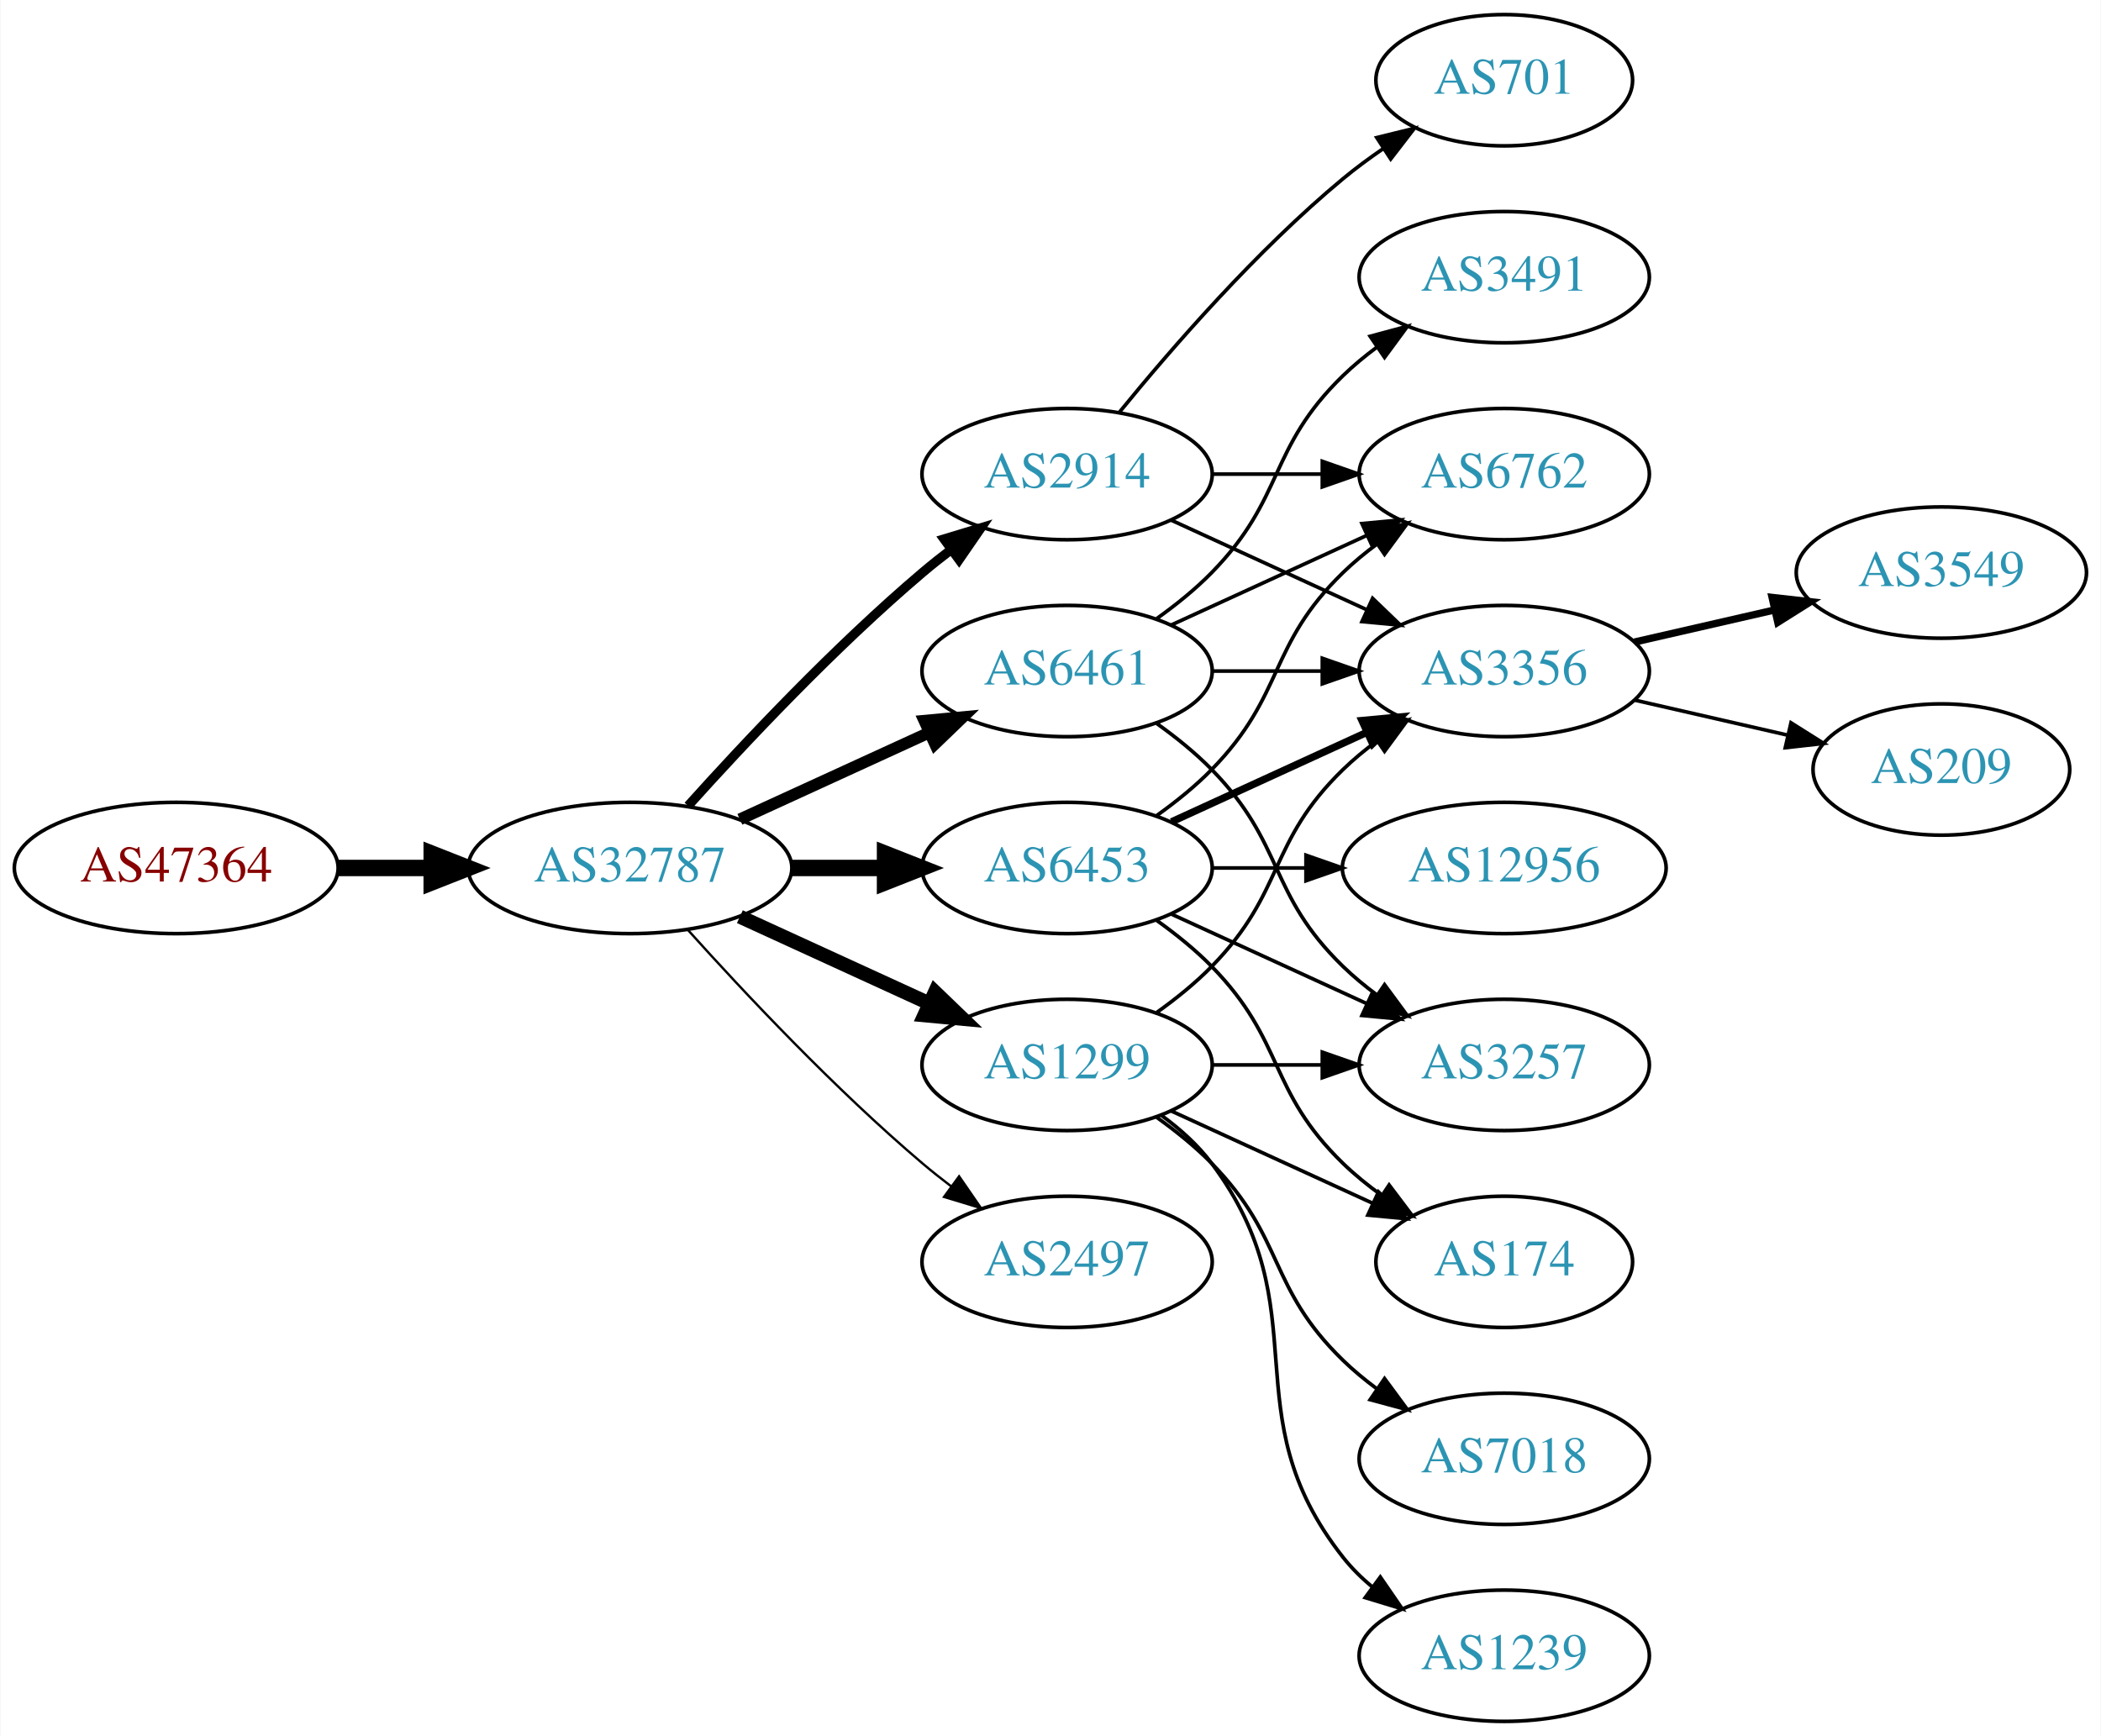
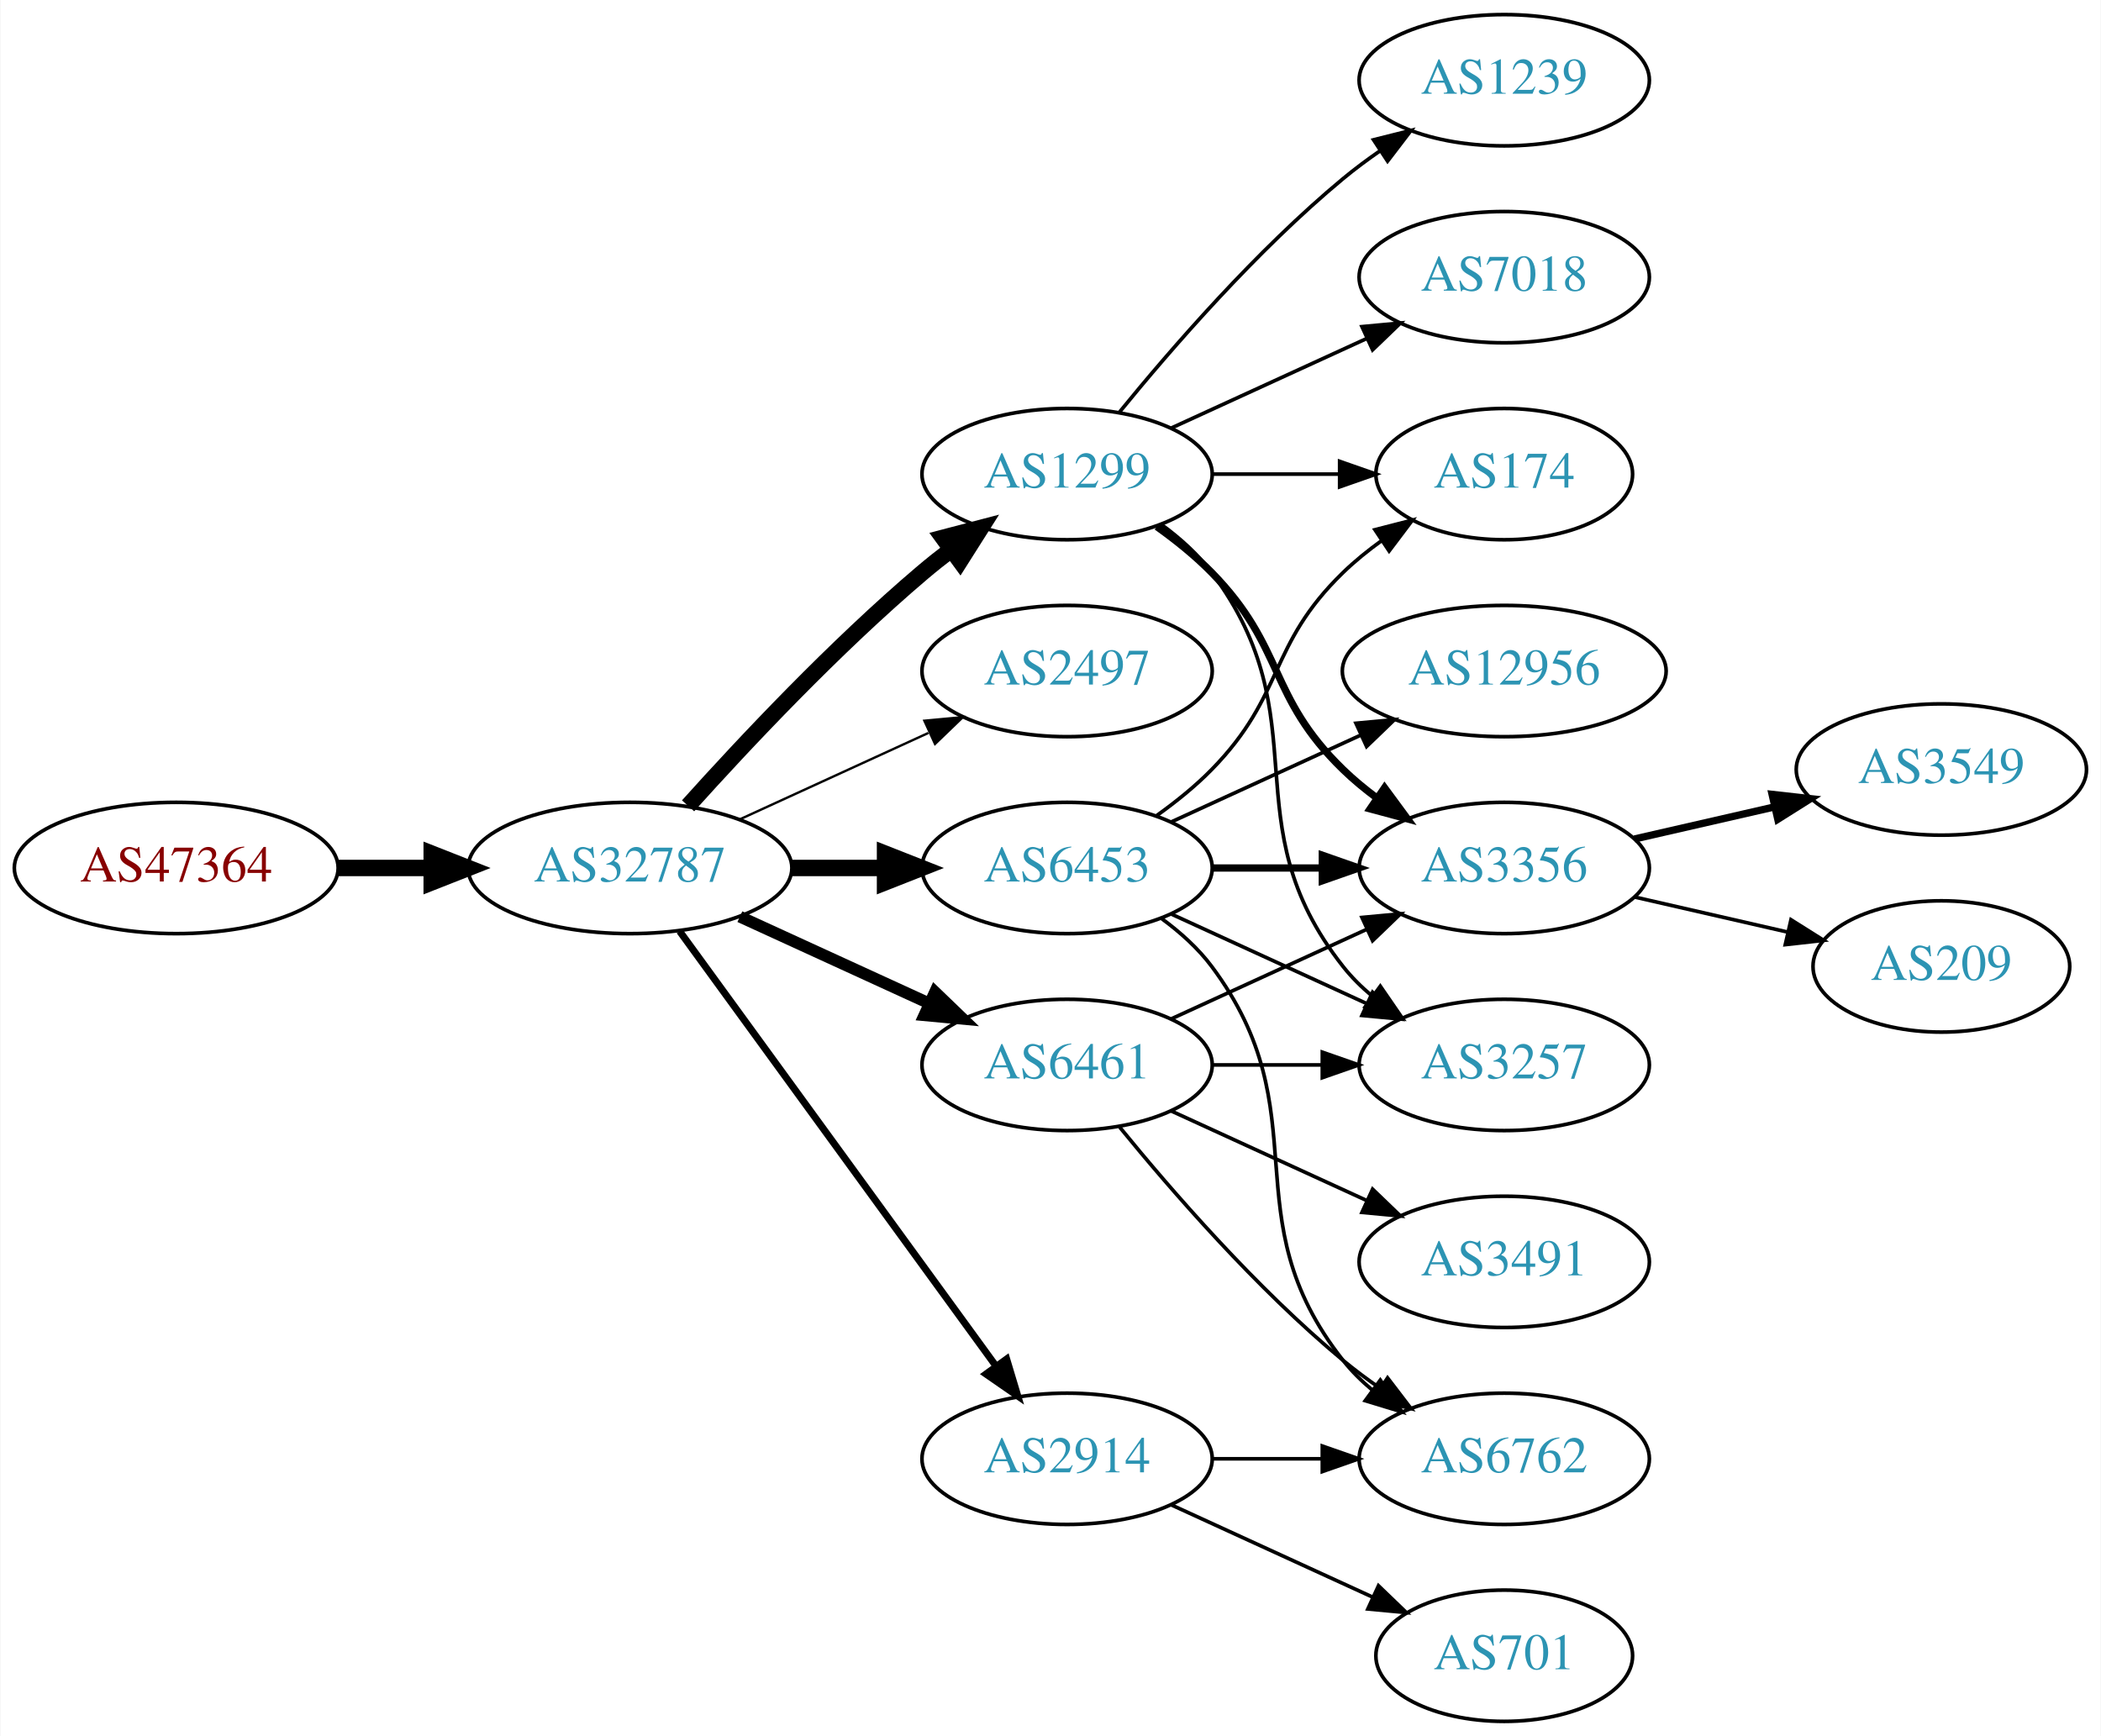
<svg xmlns="http://www.w3.org/2000/svg" xmlns:xlink="http://www.w3.org/1999/xlink" width="576pt" height="476pt" viewBox="0.00 0.00 575.76 476.00">
  <g id="graph0" class="graph" transform="scale(1 1) rotate(0) translate(4 472)">
    <polygon fill="white" stroke="none" points="-4,4 -4,-472 571.762,-472 571.762,4 -4,4" />
    <g id="node1" class="node">
      <g id="a_node1">
        <a xlink:href="/asn/47364" xlink:title="AS47364 ~ Plansee Group Service Gmbh [AT]">
          <ellipse fill="#ffffff" stroke="black" cx="44.196" cy="-234" rx="44.393" ry="18" />
          <text text-anchor="middle" x="44.196" y="-230.3" font-family="Times,serif" font-size="14.00" fill="#880000">AS47364</text>
        </a>
      </g>
    </g>
    <g id="node2" class="node">
      <g id="a_node2">
        <a xlink:href="/asn/32787" xlink:title="AS32787 ~ Akamai Technologies, Inc. [US]">
          <ellipse fill="#ffffff" stroke="black" cx="168.588" cy="-234" rx="44.393" ry="18" />
          <text text-anchor="middle" x="168.588" y="-230.3" font-family="Times,serif" font-size="14.00" fill="#2c94b3">AS32787</text>
        </a>
      </g>
    </g>
    <g id="edge1" class="edge">
      <path fill="none" stroke="black" stroke-width="4.5" d="M88.692,-234C96.898,-234 105.569,-234 114.041,-234" />
      <polygon fill="black" stroke="black" stroke-width="4.5" points="114.233,-237.938 124.233,-234 114.233,-230.063 114.233,-237.938" />
    </g>
    <g id="node3" class="node">
      <g id="a_node3">
-         <a xlink:href="/asn/1299" xlink:title="AS1299 ~ Telia Carrier [EU]">
-           <ellipse fill="#ffffff" stroke="black" cx="288.431" cy="-180" rx="39.794" ry="18" />
-           <text text-anchor="middle" x="288.431" y="-176.3" font-family="Times,serif" font-size="14.00" fill="#2c94b3">AS1299</text>
-         </a>
-       </g>
-     </g>
-     <g id="edge2" class="edge">
-       <path fill="none" stroke="black" stroke-width="3.857" d="M198.718,-220.652C214.329,-213.498 233.727,-204.609 250.399,-196.97" />
-       <polygon fill="black" stroke="black" stroke-width="3.857" points="252.218,-199.986 259.851,-192.638 249.302,-193.622 252.218,-199.986" />
-     </g>
-     <g id="node4" class="node">
-       <g id="a_node4">
-         <a xlink:href="/asn/6461" xlink:title="AS6461 ~ Zayo Bandwidth [US]">
-           <ellipse fill="#ffffff" stroke="black" cx="288.431" cy="-288" rx="39.794" ry="18" />
-           <text text-anchor="middle" x="288.431" y="-284.3" font-family="Times,serif" font-size="14.00" fill="#2c94b3">AS6461</text>
-         </a>
-       </g>
-     </g>
-     <g id="edge3" class="edge">
-       <path fill="none" stroke="black" stroke-width="3.214" d="M198.718,-247.348C214.329,-254.502 233.727,-263.391 250.399,-271.03" />
-       <polygon fill="black" stroke="black" stroke-width="3.214" points="249.302,-274.378 259.851,-275.362 252.218,-268.014 249.302,-274.378" />
-     </g>
-     <g id="node5" class="node">
-       <g id="a_node5">
-         <a xlink:href="/asn/2914" xlink:title="AS2914 ~ NTT America, Inc. [US]">
-           <ellipse fill="#ffffff" stroke="black" cx="288.431" cy="-342" rx="39.794" ry="18" />
-           <text text-anchor="middle" x="288.431" y="-338.3" font-family="Times,serif" font-size="14.00" fill="#2c94b3">AS2914</text>
-         </a>
-       </g>
-     </g>
-     <g id="edge4" class="edge">
-       <path fill="none" stroke="black" stroke-width="2.571" d="M184.521,-251.044C199.847,-268.097 224.782,-294.65 248.784,-315 251.281,-317.117 253.942,-319.232 256.653,-321.293" />
-       <polygon fill="black" stroke="black" stroke-width="2.571" points="254.69,-324.194 264.83,-327.266 258.819,-318.541 254.69,-324.194" />
-     </g>
-     <g id="node6" class="node">
-       <g id="a_node6">
        <a xlink:href="/asn/6453" xlink:title="AS6453 ~ TATA COMMUNICATIONS (AMERICA) INC [US]">
          <ellipse fill="#ffffff" stroke="black" cx="288.431" cy="-234" rx="39.794" ry="18" />
          <text text-anchor="middle" x="288.431" y="-230.3" font-family="Times,serif" font-size="14.00" fill="#2c94b3">AS6453</text>
        </a>
      </g>
    </g>
-     <g id="edge5" class="edge">
+     <g id="edge2" class="edge">
      <path fill="none" stroke="black" stroke-width="4.5" d="M212.799,-234C221.112,-234 229.875,-234 238.357,-234" />
      <polygon fill="black" stroke="black" stroke-width="4.5" points="238.516,-237.938 248.516,-234 238.516,-230.063 238.516,-237.938" />
    </g>
+     <g id="node4" class="node">
+       <g id="a_node4">
+         <a xlink:href="/asn/2497" xlink:title="AS2497 ~ Internet Initiative Japan Inc. [JP]">
+           <ellipse fill="#ffffff" stroke="black" cx="288.431" cy="-288" rx="39.794" ry="18" />
+           <text text-anchor="middle" x="288.431" y="-284.3" font-family="Times,serif" font-size="14.00" fill="#2c94b3">AS2497</text>
+         </a>
+       </g>
+     </g>
+     <g id="edge3" class="edge">
+       <path fill="none" stroke="black" stroke-width="0.643" d="M198.718,-247.348C214.329,-254.502 233.727,-263.391 250.399,-271.03" />
+       <polygon fill="black" stroke="black" stroke-width="0.643" points="249.302,-274.378 259.851,-275.362 252.218,-268.014 249.302,-274.378" />
+     </g>
+     <g id="node5" class="node">
+       <g id="a_node5">
+         <a xlink:href="/asn/1299" xlink:title="AS1299 ~ Telia Carrier [EU]">
+           <ellipse fill="#ffffff" stroke="black" cx="288.431" cy="-342" rx="39.794" ry="18" />
+           <text text-anchor="middle" x="288.431" y="-338.3" font-family="Times,serif" font-size="14.00" fill="#2c94b3">AS1299</text>
+         </a>
+       </g>
+     </g>
+     <g id="edge4" class="edge">
+       <path fill="none" stroke="black" stroke-width="4.5" d="M184.521,-251.044C199.847,-268.097 224.782,-294.65 248.784,-315 251.281,-317.117 253.942,-319.232 256.653,-321.293" />
+       <polygon fill="black" stroke="black" stroke-width="4.5" points="254.432,-324.547 264.83,-327.266 259.077,-318.188 254.432,-324.547" />
+     </g>
+     <g id="node6" class="node">
+       <g id="a_node6">
+         <a xlink:href="/asn/6461" xlink:title="AS6461 ~ Zayo Bandwidth [US]">
+           <ellipse fill="#ffffff" stroke="black" cx="288.431" cy="-180" rx="39.794" ry="18" />
+           <text text-anchor="middle" x="288.431" y="-176.3" font-family="Times,serif" font-size="14.00" fill="#2c94b3">AS6461</text>
+         </a>
+       </g>
+     </g>
+     <g id="edge5" class="edge">
+       <path fill="none" stroke="black" stroke-width="3.214" d="M198.718,-220.652C214.329,-213.498 233.727,-204.609 250.399,-196.97" />
+       <polygon fill="black" stroke="black" stroke-width="3.214" points="252.218,-199.986 259.851,-192.638 249.302,-193.622 252.218,-199.986" />
+     </g>
    <g id="node7" class="node">
      <g id="a_node7">
-         <a xlink:href="/asn/2497" xlink:title="AS2497 ~ Internet Initiative Japan Inc. [JP]">
-           <ellipse fill="#ffffff" stroke="black" cx="288.431" cy="-126" rx="39.794" ry="18" />
-           <text text-anchor="middle" x="288.431" y="-122.3" font-family="Times,serif" font-size="14.00" fill="#2c94b3">AS2497</text>
+         <a xlink:href="/asn/2914" xlink:title="AS2914 ~ NTT America, Inc. [US]">
+           <ellipse fill="#ffffff" stroke="black" cx="288.431" cy="-72" rx="39.794" ry="18" />
+           <text text-anchor="middle" x="288.431" y="-68.3" font-family="Times,serif" font-size="14.00" fill="#2c94b3">AS2914</text>
        </a>
      </g>
    </g>
    <g id="edge6" class="edge">
-       <path fill="none" stroke="black" stroke-width="0.643" d="M184.521,-216.956C199.847,-199.903 224.782,-173.35 248.784,-153 251.281,-150.883 253.942,-148.768 256.653,-146.707" />
-       <polygon fill="black" stroke="black" stroke-width="0.643" points="258.819,-149.459 264.83,-140.734 254.69,-143.806 258.819,-149.459" />
+       <path fill="none" stroke="black" stroke-width="1.929" d="M182.199,-216.663C203.02,-188.04 244.683,-130.767 268.871,-97.514" />
+       <polygon fill="black" stroke="black" stroke-width="1.929" points="271.858,-99.358 274.91,-89.212 266.197,-95.24 271.858,-99.358" />
+     </g>
+     <g id="node9" class="node">
+       <g id="a_node9">
+         <a xlink:href="/asn/3356" xlink:title="AS3356 ~ Level 3 Parent, LLC [US]">
+           <ellipse fill="#ffffff" stroke="black" cx="408.273" cy="-234" rx="39.794" ry="18" />
+           <text text-anchor="middle" x="408.273" y="-230.3" font-family="Times,serif" font-size="14.00" fill="#2c94b3">AS3356</text>
+         </a>
+       </g>
+     </g>
+     <g id="edge16" class="edge">
+       <path fill="none" stroke="black" stroke-width="2" d="M328.343,-234C337.897,-234 348.246,-234 358.209,-234" />
+       <polygon fill="black" stroke="black" stroke-width="2" points="358.402,-237.5 368.402,-234 358.402,-230.5 358.402,-237.5" />
    </g>
    <g id="node10" class="node">
      <g id="a_node10">
-         <a xlink:href="/asn/3356" xlink:title="AS3356 ~ Level 3 Parent, LLC [US]">
-           <ellipse fill="#ffffff" stroke="black" cx="408.273" cy="-288" rx="39.794" ry="18" />
-           <text text-anchor="middle" x="408.273" y="-284.3" font-family="Times,serif" font-size="14.00" fill="#2c94b3">AS3356</text>
-         </a>
-       </g>
-     </g>
-     <g id="edge21" class="edge">
-       <path fill="none" stroke="black" d="M313.025,-194.389C318.281,-198.148 323.613,-202.437 328.077,-207 348.25,-227.617 343.384,-240.906 364.077,-261 366.922,-263.763 370.096,-266.386 373.396,-268.834" />
-       <polygon fill="black" stroke="black" points="371.513,-271.786 381.744,-274.538 375.462,-266.006 371.513,-271.786" />
-     </g>
-     <g id="node12" class="node">
-       <g id="a_node12">
        <a xlink:href="/asn/3257" xlink:title="AS3257 ~ GTT [DE]">
          <ellipse fill="#ffffff" stroke="black" cx="408.273" cy="-180" rx="39.794" ry="18" />
          <text text-anchor="middle" x="408.273" y="-176.3" font-family="Times,serif" font-size="14.00" fill="#2c94b3">AS3257</text>
        </a>
      </g>
    </g>
-     <g id="edge24" class="edge">
+     <g id="edge19" class="edge">
+       <path fill="none" stroke="black" d="M317.06,-221.339C333.017,-214.027 353.287,-204.739 370.57,-196.819" />
+       <polygon fill="black" stroke="black" points="372.185,-199.929 379.818,-192.581 369.269,-193.565 372.185,-199.929" />
+     </g>
+     <g id="node11" class="node">
+       <g id="a_node11">
+         <a xlink:href="/asn/174" xlink:title="AS174 ~ Cogent Communications [US]">
+           <ellipse fill="#ffffff" stroke="black" cx="408.273" cy="-342" rx="35.194" ry="18" />
+           <text text-anchor="middle" x="408.273" y="-338.3" font-family="Times,serif" font-size="14.00" fill="#2c94b3">AS174</text>
+         </a>
+       </g>
+     </g>
+     <g id="edge20" class="edge">
+       <path fill="none" stroke="black" d="M313.025,-248.389C318.281,-252.148 323.613,-256.437 328.077,-261 348.25,-281.617 343.384,-294.906 364.077,-315 367.305,-318.134 370.956,-321.089 374.734,-323.812" />
+       <polygon fill="black" stroke="black" points="372.832,-326.75 383.094,-329.383 376.713,-320.925 372.832,-326.75" />
+     </g>
+     <g id="node14" class="node">
+       <g id="a_node14">
+         <a xlink:href="/asn/6762" xlink:title="AS6762 ~ TELECOM ITALIA SPARKLE S.p.A. [IT]">
+           <ellipse fill="#ffffff" stroke="black" cx="408.273" cy="-72" rx="39.794" ry="18" />
+           <text text-anchor="middle" x="408.273" y="-68.3" font-family="Times,serif" font-size="14.00" fill="#2c94b3">AS6762</text>
+         </a>
+       </g>
+     </g>
+     <g id="edge18" class="edge">
+       <path fill="none" stroke="black" d="M314.362,-220.118C319.438,-216.389 324.356,-211.984 328.077,-207 358.349,-166.458 332.779,-138.754 364.077,-99 366.402,-96.047 369.146,-93.33 372.105,-90.853" />
+       <polygon fill="black" stroke="black" points="374.298,-93.585 380.302,-84.855 370.165,-87.936 374.298,-93.585" />
+     </g>
+     <g id="node15" class="node">
+       <g id="a_node15">
+         <a xlink:href="/asn/12956" xlink:title="AS12956 ~ TELXIUS [ES]">
+           <ellipse fill="#ffffff" stroke="black" cx="408.273" cy="-288" rx="44.393" ry="18" />
+           <text text-anchor="middle" x="408.273" y="-284.3" font-family="Times,serif" font-size="14.00" fill="#2c94b3">AS12956</text>
+         </a>
+       </g>
+     </g>
+     <g id="edge17" class="edge">
+       <path fill="none" stroke="black" d="M317.06,-246.661C332.557,-253.762 352.124,-262.728 369.071,-270.494" />
+       <polygon fill="black" stroke="black" points="367.624,-273.681 378.173,-274.665 370.54,-267.317 367.624,-273.681" />
+     </g>
+     <g id="node8" class="node">
+       <g id="a_node8">
+         <a xlink:href="/asn/7018" xlink:title="AS7018 ~ AT&amp;T Services, Inc. [US]">
+           <ellipse fill="#ffffff" stroke="black" cx="408.273" cy="-396" rx="39.794" ry="18" />
+           <text text-anchor="middle" x="408.273" y="-392.3" font-family="Times,serif" font-size="14.00" fill="#2c94b3">AS7018</text>
+         </a>
+       </g>
+     </g>
+     <g id="edge7" class="edge">
+       <path fill="none" stroke="black" d="M317.06,-354.661C333.017,-361.973 353.287,-371.261 370.57,-379.181" />
+       <polygon fill="black" stroke="black" points="369.269,-382.435 379.818,-383.419 372.185,-376.071 369.269,-382.435" />
+     </g>
+     <g id="edge8" class="edge">
+       <path fill="none" stroke="black" stroke-width="2" d="M313.025,-327.611C318.281,-323.852 323.613,-319.563 328.077,-315 348.25,-294.383 343.384,-281.094 364.077,-261 366.922,-258.237 370.096,-255.614 373.396,-253.166" />
+       <polygon fill="black" stroke="black" stroke-width="2" points="375.462,-255.994 381.744,-247.462 371.513,-250.214 375.462,-255.994" />
+     </g>
+     <g id="edge9" class="edge">
+       <path fill="none" stroke="black" d="M314.362,-328.118C319.438,-324.389 324.356,-319.984 328.077,-315 358.349,-274.458 332.779,-246.754 364.077,-207 366.402,-204.047 369.146,-201.33 372.105,-198.853" />
+       <polygon fill="black" stroke="black" points="374.298,-201.585 380.302,-192.855 370.165,-195.936 374.298,-201.585" />
+     </g>
+     <g id="edge10" class="edge">
+       <path fill="none" stroke="black" d="M328.343,-342C339.43,-342 351.59,-342 362.972,-342" />
+       <polygon fill="black" stroke="black" points="363.154,-345.5 373.154,-342 363.154,-338.5 363.154,-345.5" />
+     </g>
+     <g id="node12" class="node">
+       <g id="a_node12">
+         <a xlink:href="/asn/1239" xlink:title="AS1239 ~ Sprint [US]">
+           <ellipse fill="#ffffff" stroke="black" cx="408.273" cy="-450" rx="39.794" ry="18" />
+           <text text-anchor="middle" x="408.273" y="-446.3" font-family="Times,serif" font-size="14.00" fill="#2c94b3">AS1239</text>
+         </a>
+       </g>
+     </g>
+     <g id="edge11" class="edge">
+       <path fill="none" stroke="black" d="M302.85,-359.065C316.964,-376.375 340.379,-403.345 364.077,-423 367.294,-425.668 370.794,-428.27 374.365,-430.741" />
+       <polygon fill="black" stroke="black" points="372.442,-433.666 382.721,-436.236 376.288,-427.817 372.442,-433.666" />
+     </g>
+     <g id="edge15" class="edge">
+       <path fill="none" stroke="black" d="M317.06,-192.661C333.017,-199.973 353.287,-209.261 370.57,-217.181" />
+       <polygon fill="black" stroke="black" points="369.269,-220.435 379.818,-221.419 372.185,-214.071 369.269,-220.435" />
+     </g>
+     <g id="edge13" class="edge">
      <path fill="none" stroke="black" d="M328.343,-180C337.897,-180 348.246,-180 358.209,-180" />
      <polygon fill="black" stroke="black" points="358.402,-183.5 368.402,-180 358.402,-176.5 358.402,-183.5" />
    </g>
-     <g id="node14" class="node">
-       <g id="a_node14">
-         <a xlink:href="/asn/174" xlink:title="AS174 ~ Cogent Communications [US]">
-           <ellipse fill="#ffffff" stroke="black" cx="408.273" cy="-126" rx="35.194" ry="18" />
-           <text text-anchor="middle" x="408.273" y="-122.3" font-family="Times,serif" font-size="14.00" fill="#2c94b3">AS174</text>
-         </a>
-       </g>
-     </g>
-     <g id="edge25" class="edge">
-       <path fill="none" stroke="black" d="M317.06,-167.339C333.476,-159.817 354.457,-150.202 372.054,-142.139" />
-       <polygon fill="black" stroke="black" points="373.799,-145.189 381.432,-137.842 370.883,-138.826 373.799,-145.189" />
+     <g id="node13" class="node">
+       <g id="a_node13">
+         <a xlink:href="/asn/3491" xlink:title="AS3491 ~ PCCW Global, Inc. [US]">
+           <ellipse fill="#ffffff" stroke="black" cx="408.273" cy="-126" rx="39.794" ry="18" />
+           <text text-anchor="middle" x="408.273" y="-122.3" font-family="Times,serif" font-size="14.00" fill="#2c94b3">AS3491</text>
+         </a>
+       </g>
+     </g>
+     <g id="edge12" class="edge">
+       <path fill="none" stroke="black" d="M317.06,-167.339C333.017,-160.027 353.287,-150.739 370.57,-142.819" />
+       <polygon fill="black" stroke="black" points="372.185,-145.929 379.818,-138.581 369.269,-139.565 372.185,-145.929" />
+     </g>
+     <g id="edge14" class="edge">
+       <path fill="none" stroke="black" d="M302.85,-162.935C316.964,-145.625 340.379,-118.655 364.077,-99 367.294,-96.332 370.794,-93.73 374.365,-91.259" />
+       <polygon fill="black" stroke="black" points="376.288,-94.183 382.721,-85.764 372.442,-88.334 376.288,-94.183" />
+     </g>
+     <g id="edge24" class="edge">
+       <path fill="none" stroke="black" d="M328.343,-72C337.897,-72 348.246,-72 358.209,-72" />
+       <polygon fill="black" stroke="black" points="358.402,-75.5 368.402,-72 358.402,-68.5 358.402,-75.5" />
+     </g>
+     <g id="node18" class="node">
+       <g id="a_node18">
+         <a xlink:href="/asn/701" xlink:title="AS701 ~ UUNET [US]">
+           <ellipse fill="#ffffff" stroke="black" cx="408.273" cy="-18" rx="35.194" ry="18" />
+           <text text-anchor="middle" x="408.273" y="-14.3" font-family="Times,serif" font-size="14.00" fill="#2c94b3">AS701</text>
+         </a>
+       </g>
+     </g>
+     <g id="edge23" class="edge">
+       <path fill="none" stroke="black" d="M317.06,-59.339C333.476,-51.817 354.457,-42.202 372.054,-34.139" />
+       <polygon fill="black" stroke="black" points="373.799,-37.189 381.432,-29.842 370.883,-30.826 373.799,-37.189" />
+     </g>
+     <g id="node16" class="node">
+       <g id="a_node16">
+         <a xlink:href="/asn/3549" xlink:title="AS3549 ~ Level 3 Parent, LLC [US]">
+           <ellipse fill="#ffffff" stroke="black" cx="528.116" cy="-261" rx="39.794" ry="18" />
+           <text text-anchor="middle" x="528.116" y="-257.3" font-family="Times,serif" font-size="14.00" fill="#2c94b3">AS3549</text>
+         </a>
+       </g>
+     </g>
+     <g id="edge21" class="edge">
+       <path fill="none" stroke="black" stroke-width="2" d="M443.993,-241.955C455.993,-244.704 469.613,-247.825 482.306,-250.733" />
+       <polygon fill="black" stroke="black" stroke-width="2" points="481.708,-254.187 492.238,-253.009 483.272,-247.364 481.708,-254.187" />
    </g>
    <g id="node17" class="node">
      <g id="a_node17">
-         <a xlink:href="/asn/1239" xlink:title="AS1239 ~ Sprint [US]">
-           <ellipse fill="#ffffff" stroke="black" cx="408.273" cy="-18" rx="39.794" ry="18" />
-           <text text-anchor="middle" x="408.273" y="-14.3" font-family="Times,serif" font-size="14.00" fill="#2c94b3">AS1239</text>
+         <a xlink:href="/asn/209" xlink:title="AS209 ~ CenturyLink Communications, LLC [US]">
+           <ellipse fill="#ffffff" stroke="black" cx="528.116" cy="-207" rx="35.194" ry="18" />
+           <text text-anchor="middle" x="528.116" y="-203.3" font-family="Times,serif" font-size="14.00" fill="#2c94b3">AS209</text>
        </a>
      </g>
    </g>
    <g id="edge22" class="edge">
-       <path fill="none" stroke="black" d="M314.362,-166.118C319.438,-162.389 324.356,-157.984 328.077,-153 358.349,-112.458 332.779,-84.754 364.077,-45 366.402,-42.047 369.146,-39.33 372.105,-36.853" />
-       <polygon fill="black" stroke="black" points="374.298,-39.585 380.302,-30.855 370.165,-33.936 374.298,-39.585" />
-     </g>
-     <g id="node18" class="node">
-       <g id="a_node18">
-         <a xlink:href="/asn/7018" xlink:title="AS7018 ~ ATT-INTERNET4 [US]">
-           <ellipse fill="#ffffff" stroke="black" cx="408.273" cy="-72" rx="39.794" ry="18" />
-           <text text-anchor="middle" x="408.273" y="-68.3" font-family="Times,serif" font-size="14.00" fill="#2c94b3">AS7018</text>
-         </a>
-       </g>
-     </g>
-     <g id="edge23" class="edge">
-       <path fill="none" stroke="black" d="M313.025,-165.611C318.281,-161.852 323.613,-157.563 328.077,-153 348.25,-132.383 343.384,-119.094 364.077,-99 366.922,-96.237 370.096,-93.614 373.396,-91.166" />
-       <polygon fill="black" stroke="black" points="375.462,-93.993 381.744,-85.462 371.513,-88.214 375.462,-93.993" />
-     </g>
-     <g id="node8" class="node">
-       <g id="a_node8">
-         <a xlink:href="/asn/6762" xlink:title="AS6762 ~ TELECOM ITALIA SPARKLE S.p.A. [IT]">
-           <ellipse fill="#ffffff" stroke="black" cx="408.273" cy="-342" rx="39.794" ry="18" />
-           <text text-anchor="middle" x="408.273" y="-338.3" font-family="Times,serif" font-size="14.00" fill="#2c94b3">AS6762</text>
-         </a>
-       </g>
-     </g>
-     <g id="edge12" class="edge">
-       <path fill="none" stroke="black" d="M317.06,-300.661C333.017,-307.973 353.287,-317.261 370.57,-325.181" />
-       <polygon fill="black" stroke="black" points="369.269,-328.435 379.818,-329.419 372.185,-322.071 369.269,-328.435" />
-     </g>
-     <g id="edge11" class="edge">
-       <path fill="none" stroke="black" d="M328.343,-288C337.897,-288 348.246,-288 358.209,-288" />
-       <polygon fill="black" stroke="black" points="358.402,-291.5 368.402,-288 358.402,-284.5 358.402,-291.5" />
-     </g>
-     <g id="node11" class="node">
-       <g id="a_node11">
-         <a xlink:href="/asn/3491" xlink:title="AS3491 ~ PCCW Global, Inc. [US]">
-           <ellipse fill="#ffffff" stroke="black" cx="408.273" cy="-396" rx="39.794" ry="18" />
-           <text text-anchor="middle" x="408.273" y="-392.3" font-family="Times,serif" font-size="14.00" fill="#2c94b3">AS3491</text>
-         </a>
-       </g>
-     </g>
-     <g id="edge10" class="edge">
-       <path fill="none" stroke="black" d="M313.025,-302.389C318.281,-306.148 323.613,-310.437 328.077,-315 348.25,-335.617 343.384,-348.906 364.077,-369 366.922,-371.763 370.096,-374.386 373.396,-376.834" />
-       <polygon fill="black" stroke="black" points="371.513,-379.786 381.744,-382.538 375.462,-374.006 371.513,-379.786" />
-     </g>
-     <g id="edge13" class="edge">
-       <path fill="none" stroke="black" d="M313.025,-273.611C318.281,-269.852 323.613,-265.563 328.077,-261 348.25,-240.383 343.384,-227.094 364.077,-207 366.922,-204.237 370.096,-201.614 373.396,-199.166" />
-       <polygon fill="black" stroke="black" points="375.462,-201.994 381.744,-193.462 371.513,-196.214 375.462,-201.994" />
-     </g>
-     <g id="edge7" class="edge">
-       <path fill="none" stroke="black" d="M328.343,-342C337.897,-342 348.246,-342 358.209,-342" />
-       <polygon fill="black" stroke="black" points="358.402,-345.5 368.402,-342 358.402,-338.5 358.402,-345.5" />
-     </g>
-     <g id="node9" class="node">
-       <g id="a_node9">
-         <a xlink:href="/asn/701" xlink:title="AS701 ~ UUNET [US]">
-           <ellipse fill="#ffffff" stroke="black" cx="408.273" cy="-450" rx="35.194" ry="18" />
-           <text text-anchor="middle" x="408.273" y="-446.3" font-family="Times,serif" font-size="14.00" fill="#2c94b3">AS701</text>
-         </a>
-       </g>
-     </g>
-     <g id="edge8" class="edge">
-       <path fill="none" stroke="black" d="M302.85,-359.065C316.964,-376.375 340.379,-403.345 364.077,-423 367.54,-425.872 371.333,-428.669 375.187,-431.308" />
-       <polygon fill="black" stroke="black" points="373.33,-434.275 383.62,-436.797 377.149,-428.408 373.33,-434.275" />
-     </g>
-     <g id="edge9" class="edge">
-       <path fill="none" stroke="black" d="M317.06,-329.339C333.017,-322.027 353.287,-312.739 370.57,-304.819" />
-       <polygon fill="black" stroke="black" points="372.185,-307.929 379.818,-300.581 369.269,-301.565 372.185,-307.929" />
-     </g>
-     <g id="edge17" class="edge">
-       <path fill="none" stroke="black" d="M313.025,-248.389C318.281,-252.148 323.613,-256.437 328.077,-261 348.25,-281.617 343.384,-294.906 364.077,-315 366.922,-317.763 370.096,-320.386 373.396,-322.834" />
-       <polygon fill="black" stroke="black" points="371.513,-325.786 381.744,-328.538 375.462,-320.006 371.513,-325.786" />
-     </g>
-     <g id="edge14" class="edge">
-       <path fill="none" stroke="black" stroke-width="2" d="M317.06,-246.661C333.017,-253.973 353.287,-263.261 370.57,-271.181" />
-       <polygon fill="black" stroke="black" stroke-width="2" points="369.269,-274.435 379.818,-275.419 372.185,-268.071 369.269,-274.435" />
-     </g>
-     <g id="edge18" class="edge">
-       <path fill="none" stroke="black" d="M317.06,-221.339C333.017,-214.027 353.287,-204.739 370.57,-196.819" />
-       <polygon fill="black" stroke="black" points="372.185,-199.929 379.818,-192.581 369.269,-193.565 372.185,-199.929" />
-     </g>
-     <g id="node13" class="node">
-       <g id="a_node13">
-         <a xlink:href="/asn/12956" xlink:title="AS12956 ~ TELXIUS [ES]">
-           <ellipse fill="#ffffff" stroke="black" cx="408.273" cy="-234" rx="44.393" ry="18" />
-           <text text-anchor="middle" x="408.273" y="-230.3" font-family="Times,serif" font-size="14.00" fill="#2c94b3">AS12956</text>
-         </a>
-       </g>
-     </g>
-     <g id="edge15" class="edge">
-       <path fill="none" stroke="black" d="M328.343,-234C336.446,-234 345.121,-234 353.648,-234" />
-       <polygon fill="black" stroke="black" points="353.925,-237.5 363.925,-234 353.925,-230.5 353.925,-237.5" />
-     </g>
-     <g id="edge16" class="edge">
-       <path fill="none" stroke="black" d="M313.025,-219.611C318.281,-215.852 323.613,-211.563 328.077,-207 348.25,-186.383 343.384,-173.094 364.077,-153 367.305,-149.866 370.956,-146.911 374.734,-144.188" />
-       <polygon fill="black" stroke="black" points="376.713,-147.075 383.094,-138.617 372.832,-141.25 376.713,-147.075" />
-     </g>
-     <g id="node15" class="node">
-       <g id="a_node15">
-         <a xlink:href="/asn/3549" xlink:title="AS3549 ~ Level 3 Parent, LLC [US]">
-           <ellipse fill="#ffffff" stroke="black" cx="528.116" cy="-315" rx="39.794" ry="18" />
-           <text text-anchor="middle" x="528.116" y="-311.3" font-family="Times,serif" font-size="14.00" fill="#2c94b3">AS3549</text>
-         </a>
-       </g>
-     </g>
-     <g id="edge19" class="edge">
-       <path fill="none" stroke="black" stroke-width="2" d="M443.993,-295.955C455.993,-298.704 469.613,-301.825 482.306,-304.733" />
-       <polygon fill="black" stroke="black" stroke-width="2" points="481.708,-308.187 492.238,-307.009 483.272,-301.364 481.708,-308.187" />
-     </g>
-     <g id="node16" class="node">
-       <g id="a_node16">
-         <a xlink:href="/asn/209" xlink:title="AS209 ~ CenturyLink Communications, LLC [US]">
-           <ellipse fill="#ffffff" stroke="black" cx="528.116" cy="-261" rx="35.194" ry="18" />
-           <text text-anchor="middle" x="528.116" y="-257.3" font-family="Times,serif" font-size="14.00" fill="#2c94b3">AS209</text>
-         </a>
-       </g>
-     </g>
-     <g id="edge20" class="edge">
-       <path fill="none" stroke="black" d="M443.993,-280.045C457.085,-277.045 472.107,-273.604 485.748,-270.478" />
-       <polygon fill="black" stroke="black" points="486.89,-273.807 495.855,-268.162 485.326,-266.984 486.89,-273.807" />
+       <path fill="none" stroke="black" d="M443.993,-226.045C457.085,-223.045 472.107,-219.604 485.748,-216.478" />
+       <polygon fill="black" stroke="black" points="486.89,-219.807 495.855,-214.162 485.326,-212.984 486.89,-219.807" />
    </g>
  </g>
</svg>
